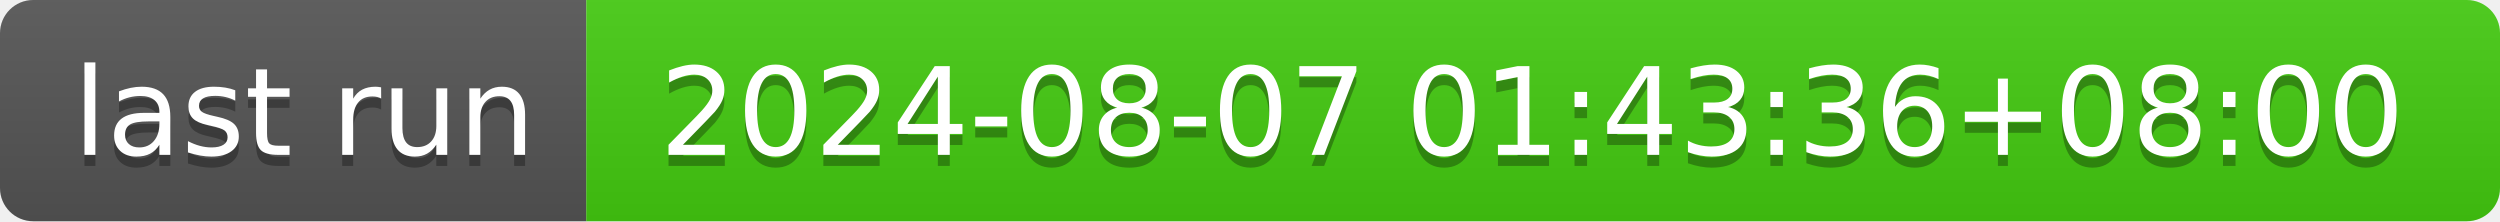
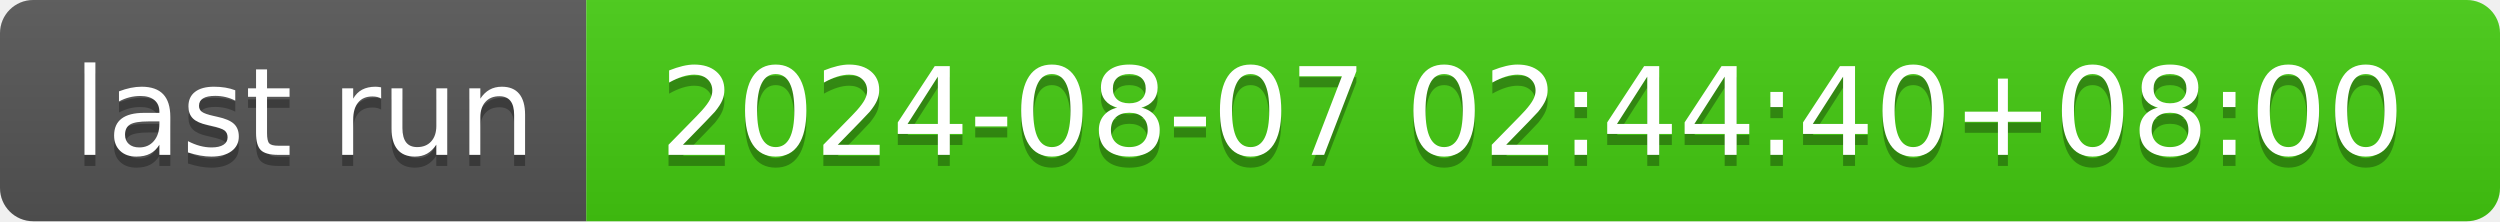
- <svg xmlns="http://www.w3.org/2000/svg" width="226" height="20" role="img" aria-label="last run: 2024-08-07 01:43:36+08:00">
+ <svg xmlns="http://www.w3.org/2000/svg" width="226" height="20" role="img" aria-label="last run: 2024-08-07 02:44:40+08:00">
  <linearGradient id="s" x2="0" y2="100%">
    <stop offset="0" stop-color="#bbb" stop-opacity=".1" />
    <stop offset="1" stop-opacity=".1" />
  </linearGradient>
  <clipPath id="r">
    <rect width="226" height="20" rx="3" fill="#fff" />
  </clipPath>
  <g clip-path="url(#r)">
    <rect width="53" height="20" fill="#555" />
    <rect x="53" width="173" height="20" fill="#4c1" />
    <rect width="226" height="20" fill="url(#s)" />
  </g>
  <g fill="#fff" text-anchor="middle" font-family="Verdana,Geneva,DejaVu Sans,sans-serif" text-rendering="geometricPrecision" font-size="110">
    <text aria-hidden="true" x="275" y="150" fill="#010101" fill-opacity=".3" transform="scale(.1)" textLength="430">last run</text>
    <text x="275" y="140" transform="scale(.1)" fill="#fff" textLength="430">last run</text>
-     <text aria-hidden="true" x="1385" y="150" fill="#010101" fill-opacity=".3" transform="scale(.1)" textLength="1630">2024-08-07 01:43:36+08:00</text>
-     <text x="1385" y="140" transform="scale(.1)" fill="#fff" textLength="1630">2024-08-07 01:43:36+08:00</text>
+     <text aria-hidden="true" x="1385" y="150" fill="#010101" fill-opacity=".3" transform="scale(.1)" textLength="1630">2024-08-07 02:44:40+08:00</text>
+     <text x="1385" y="140" transform="scale(.1)" fill="#fff" textLength="1630">2024-08-07 02:44:40+08:00</text>
  </g>
</svg>
